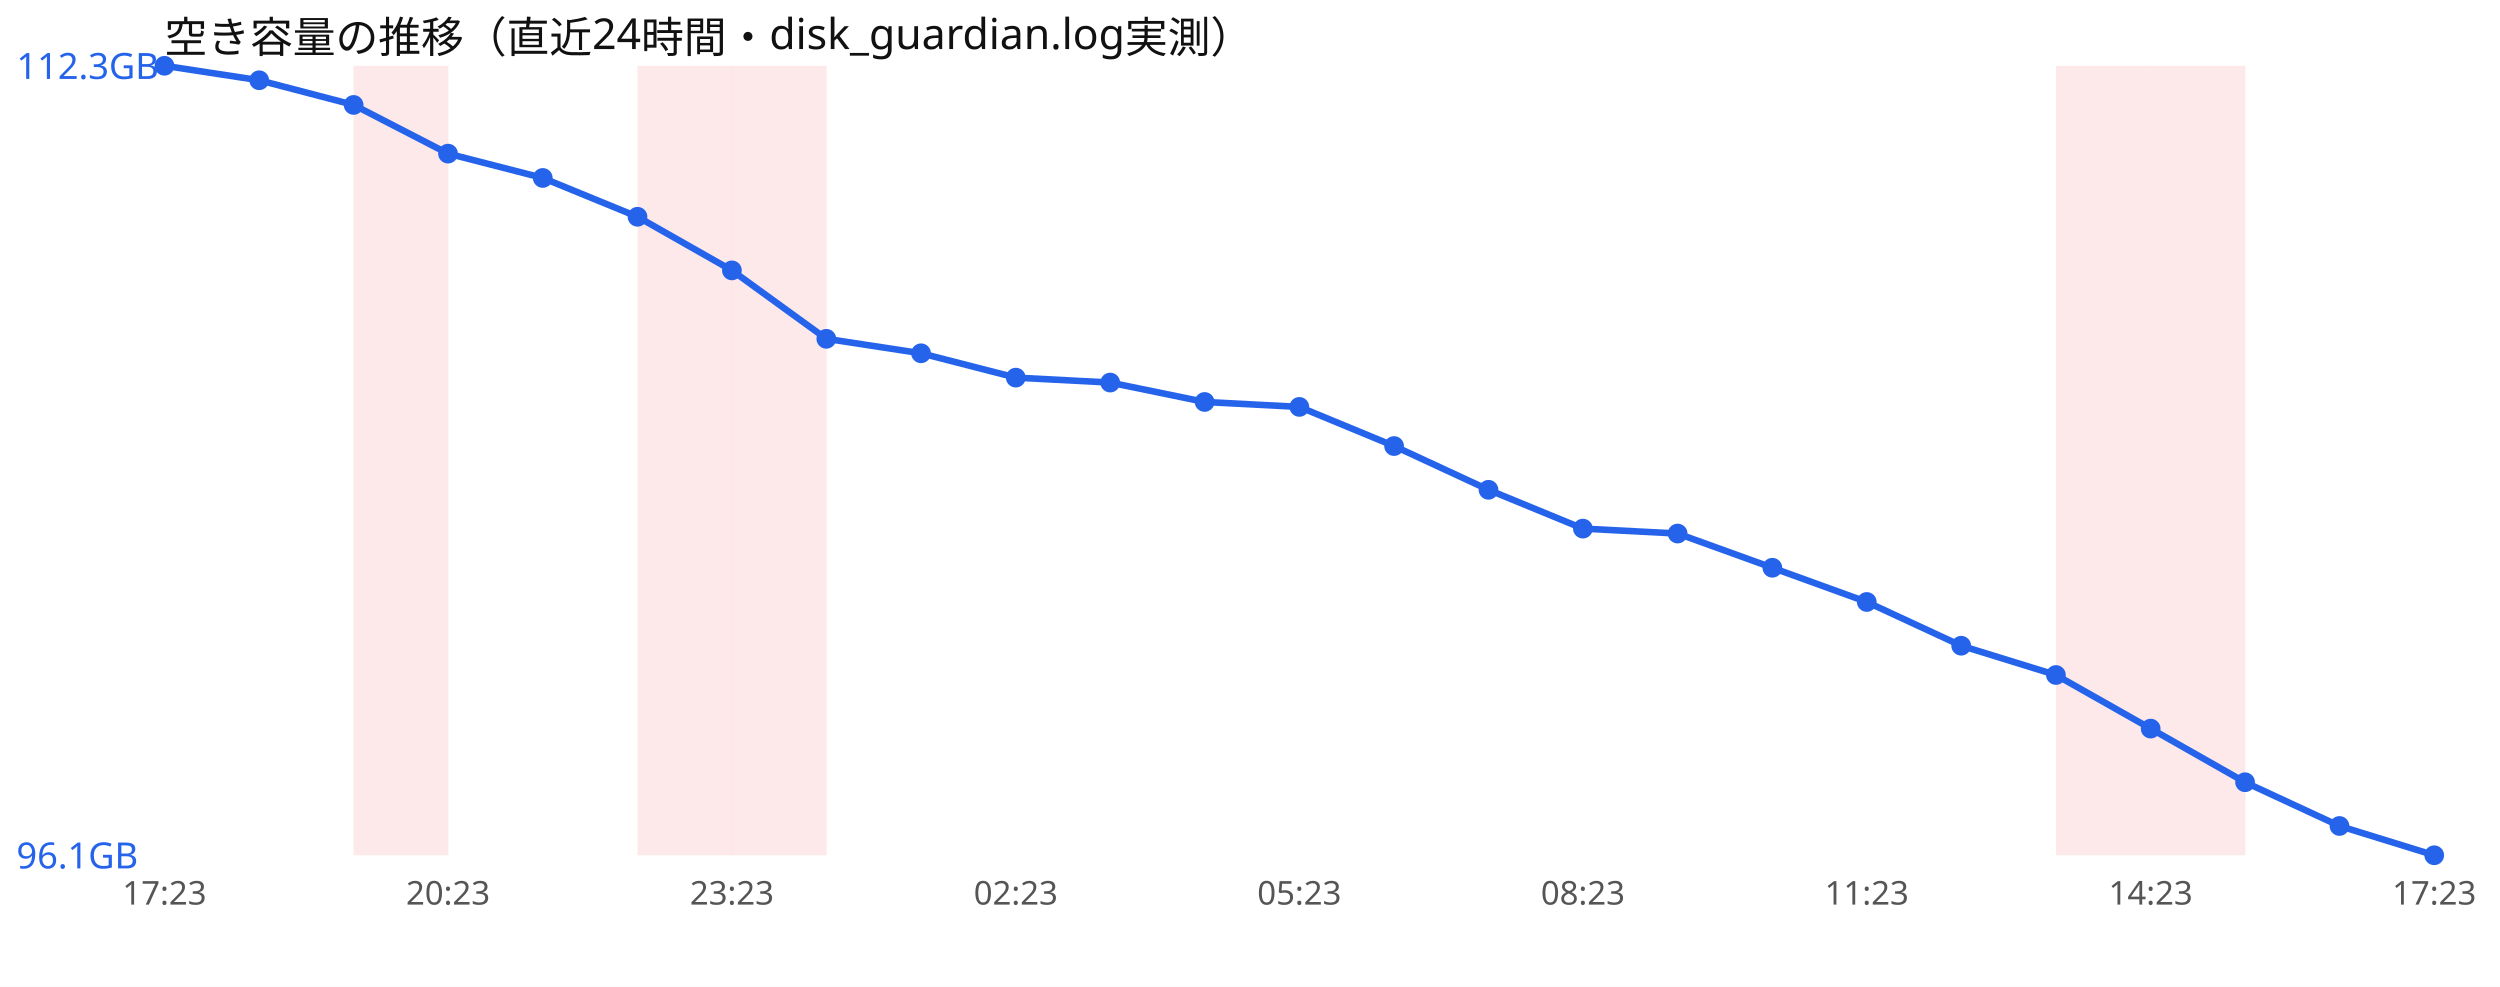
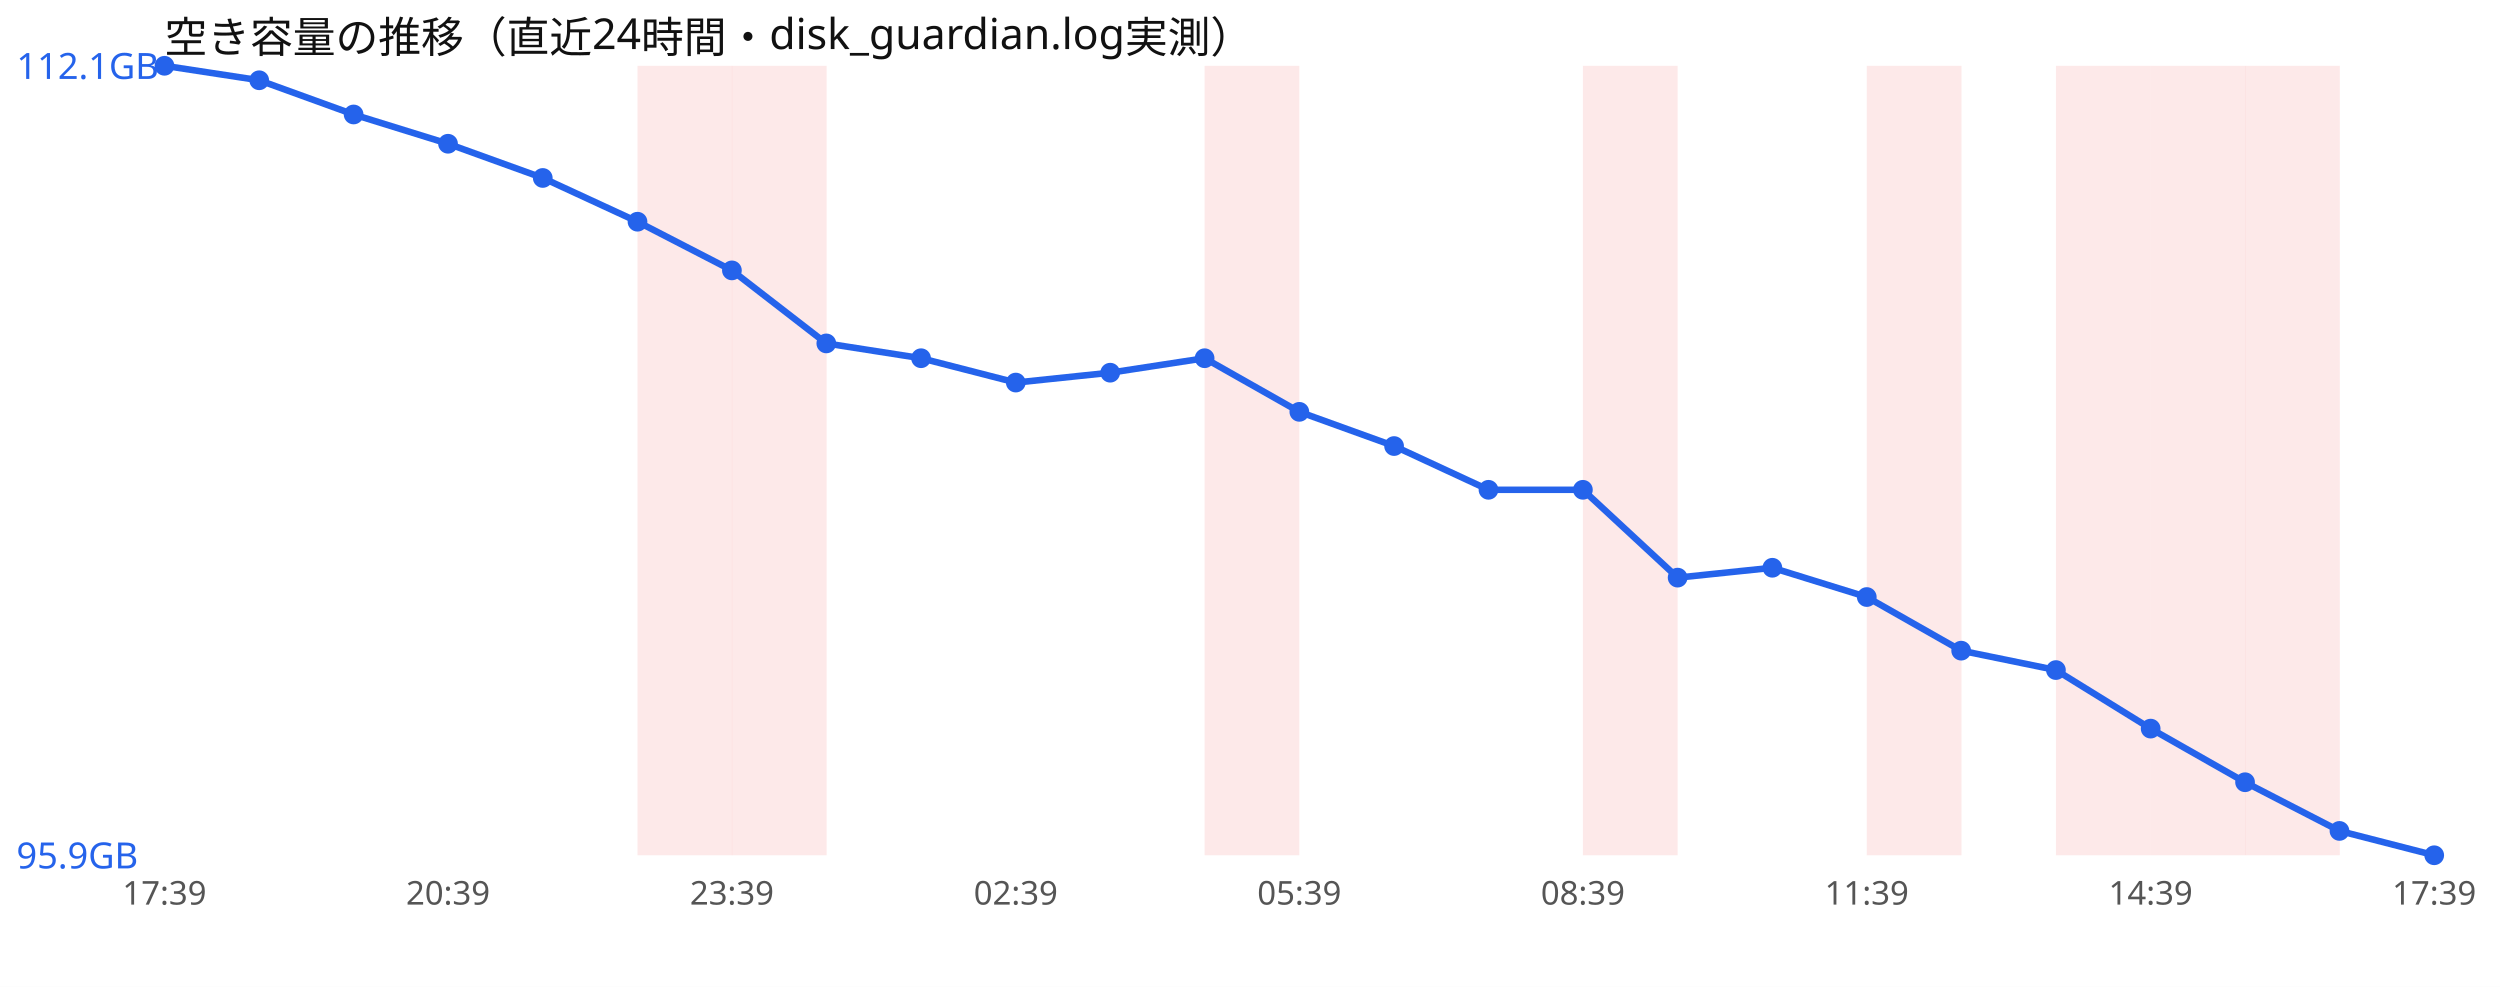
<svg xmlns="http://www.w3.org/2000/svg" width="760" height="300" viewBox="0 0 760 300" font-family="sans-serif">
  <rect width="760" height="300" fill="#ffffff" />
  <text x="50" y="16" font-size="13" fill="#111">空き容量の推移（直近24時間・disk_guardian.log実測）</text>
-   <rect x="107.5" y="20" width="28.8" height="240" fill="#ef4444" opacity="0.12" />
  <rect x="193.8" y="20" width="28.8" height="240" fill="#ef4444" opacity="0.12" />
  <rect x="222.5" y="20" width="28.8" height="240" fill="#ef4444" opacity="0.12" />
+   <rect x="366.2" y="20" width="28.8" height="240" fill="#ef4444" opacity="0.12" />
+   <rect x="481.2" y="20" width="28.8" height="240" fill="#ef4444" opacity="0.12" />
+   <rect x="567.5" y="20" width="28.8" height="240" fill="#ef4444" opacity="0.12" />
  <rect x="625.0" y="20" width="28.8" height="240" fill="#ef4444" opacity="0.12" />
  <rect x="653.8" y="20" width="28.8" height="240" fill="#ef4444" opacity="0.12" />
-   <polyline points="50.0,20.0 78.8,24.4 107.5,31.9 136.2,46.7 165.0,54.1 193.8,65.9 222.5,82.2 251.2,103.0 280.0,107.4 308.8,114.8 337.5,116.3 366.2,122.2 395.0,123.7 423.8,135.6 452.5,148.9 481.2,160.7 510.0,162.2 538.8,172.6 567.5,183.0 596.2,196.3 625.0,205.2 653.8,221.5 682.5,237.8 711.2,251.1 740.0,260.0" fill="none" stroke="#2563eb" stroke-width="2" />
+   <rect x="682.5" y="20" width="28.8" height="240" fill="#ef4444" opacity="0.12" />
+   <polyline points="50.0,20.0 78.8,24.4 107.5,34.8 136.2,43.7 165.0,54.1 193.8,67.4 222.5,82.2 251.2,104.4 280.0,108.9 308.8,116.3 337.5,113.3 366.2,108.9 395.0,125.2 423.8,135.6 452.5,148.9 481.2,148.9 510.0,175.6 538.8,172.6 567.5,181.5 596.2,197.8 625.0,203.7 653.8,221.5 682.5,237.8 711.2,252.6 740.0,260.0" fill="none" stroke="#2563eb" stroke-width="2" />
  <circle cx="50.0" cy="20.0" r="3" fill="#2563eb" />
  <circle cx="78.8" cy="24.4" r="3" fill="#2563eb" />
-   <circle cx="107.5" cy="31.9" r="3" fill="#2563eb" />
-   <circle cx="136.2" cy="46.7" r="3" fill="#2563eb" />
+   <circle cx="107.5" cy="34.8" r="3" fill="#2563eb" />
+   <circle cx="136.2" cy="43.7" r="3" fill="#2563eb" />
  <circle cx="165.0" cy="54.1" r="3" fill="#2563eb" />
-   <circle cx="193.8" cy="65.9" r="3" fill="#2563eb" />
+   <circle cx="193.8" cy="67.4" r="3" fill="#2563eb" />
  <circle cx="222.5" cy="82.2" r="3" fill="#2563eb" />
-   <circle cx="251.2" cy="103.0" r="3" fill="#2563eb" />
-   <circle cx="280.0" cy="107.4" r="3" fill="#2563eb" />
-   <circle cx="308.8" cy="114.8" r="3" fill="#2563eb" />
-   <circle cx="337.5" cy="116.3" r="3" fill="#2563eb" />
-   <circle cx="366.2" cy="122.2" r="3" fill="#2563eb" />
-   <circle cx="395.0" cy="123.7" r="3" fill="#2563eb" />
+   <circle cx="251.2" cy="104.4" r="3" fill="#2563eb" />
+   <circle cx="280.0" cy="108.9" r="3" fill="#2563eb" />
+   <circle cx="308.8" cy="116.3" r="3" fill="#2563eb" />
+   <circle cx="337.5" cy="113.3" r="3" fill="#2563eb" />
+   <circle cx="366.2" cy="108.9" r="3" fill="#2563eb" />
+   <circle cx="395.0" cy="125.2" r="3" fill="#2563eb" />
  <circle cx="423.8" cy="135.6" r="3" fill="#2563eb" />
  <circle cx="452.5" cy="148.9" r="3" fill="#2563eb" />
-   <circle cx="481.2" cy="160.7" r="3" fill="#2563eb" />
-   <circle cx="510.0" cy="162.2" r="3" fill="#2563eb" />
+   <circle cx="481.2" cy="148.9" r="3" fill="#2563eb" />
+   <circle cx="510.0" cy="175.6" r="3" fill="#2563eb" />
  <circle cx="538.8" cy="172.6" r="3" fill="#2563eb" />
-   <circle cx="567.5" cy="183.0" r="3" fill="#2563eb" />
-   <circle cx="596.2" cy="196.3" r="3" fill="#2563eb" />
-   <circle cx="625.0" cy="205.2" r="3" fill="#2563eb" />
+   <circle cx="567.5" cy="181.5" r="3" fill="#2563eb" />
+   <circle cx="596.2" cy="197.8" r="3" fill="#2563eb" />
+   <circle cx="625.0" cy="203.7" r="3" fill="#2563eb" />
  <circle cx="653.8" cy="221.5" r="3" fill="#2563eb" />
  <circle cx="682.5" cy="237.8" r="3" fill="#2563eb" />
-   <circle cx="711.2" cy="251.1" r="3" fill="#2563eb" />
+   <circle cx="711.2" cy="252.6" r="3" fill="#2563eb" />
  <circle cx="740.0" cy="260.0" r="3" fill="#2563eb" />
-   <text x="5" y="24.0" font-size="11" fill="#2563eb">112.3GB</text>
-   <text x="5" y="264.0" font-size="11" fill="#2563eb">96.1GB</text>
-   <text x="50.0" y="275" font-size="10" fill="#555" text-anchor="middle">17:23</text>
-   <text x="136.2" y="275" font-size="10" fill="#555" text-anchor="middle">20:23</text>
-   <text x="222.5" y="275" font-size="10" fill="#555" text-anchor="middle">23:23</text>
-   <text x="308.8" y="275" font-size="10" fill="#555" text-anchor="middle">02:23</text>
-   <text x="395.0" y="275" font-size="10" fill="#555" text-anchor="middle">05:23</text>
-   <text x="481.2" y="275" font-size="10" fill="#555" text-anchor="middle">08:23</text>
-   <text x="567.5" y="275" font-size="10" fill="#555" text-anchor="middle">11:23</text>
-   <text x="653.8" y="275" font-size="10" fill="#555" text-anchor="middle">14:23</text>
-   <text x="740.0" y="275" font-size="10" fill="#555" text-anchor="middle">17:23</text>
+   <text x="5" y="24.0" font-size="11" fill="#2563eb">112.1GB</text>
+   <text x="5" y="264.0" font-size="11" fill="#2563eb">95.9GB</text>
+   <text x="50.0" y="275" font-size="10" fill="#555" text-anchor="middle">17:39</text>
+   <text x="136.2" y="275" font-size="10" fill="#555" text-anchor="middle">20:39</text>
+   <text x="222.5" y="275" font-size="10" fill="#555" text-anchor="middle">23:39</text>
+   <text x="308.8" y="275" font-size="10" fill="#555" text-anchor="middle">02:39</text>
+   <text x="395.0" y="275" font-size="10" fill="#555" text-anchor="middle">05:39</text>
+   <text x="481.2" y="275" font-size="10" fill="#555" text-anchor="middle">08:39</text>
+   <text x="567.5" y="275" font-size="10" fill="#555" text-anchor="middle">11:39</text>
+   <text x="653.8" y="275" font-size="10" fill="#555" text-anchor="middle">14:39</text>
+   <text x="740.0" y="275" font-size="10" fill="#555" text-anchor="middle">17:39</text>
</svg>
